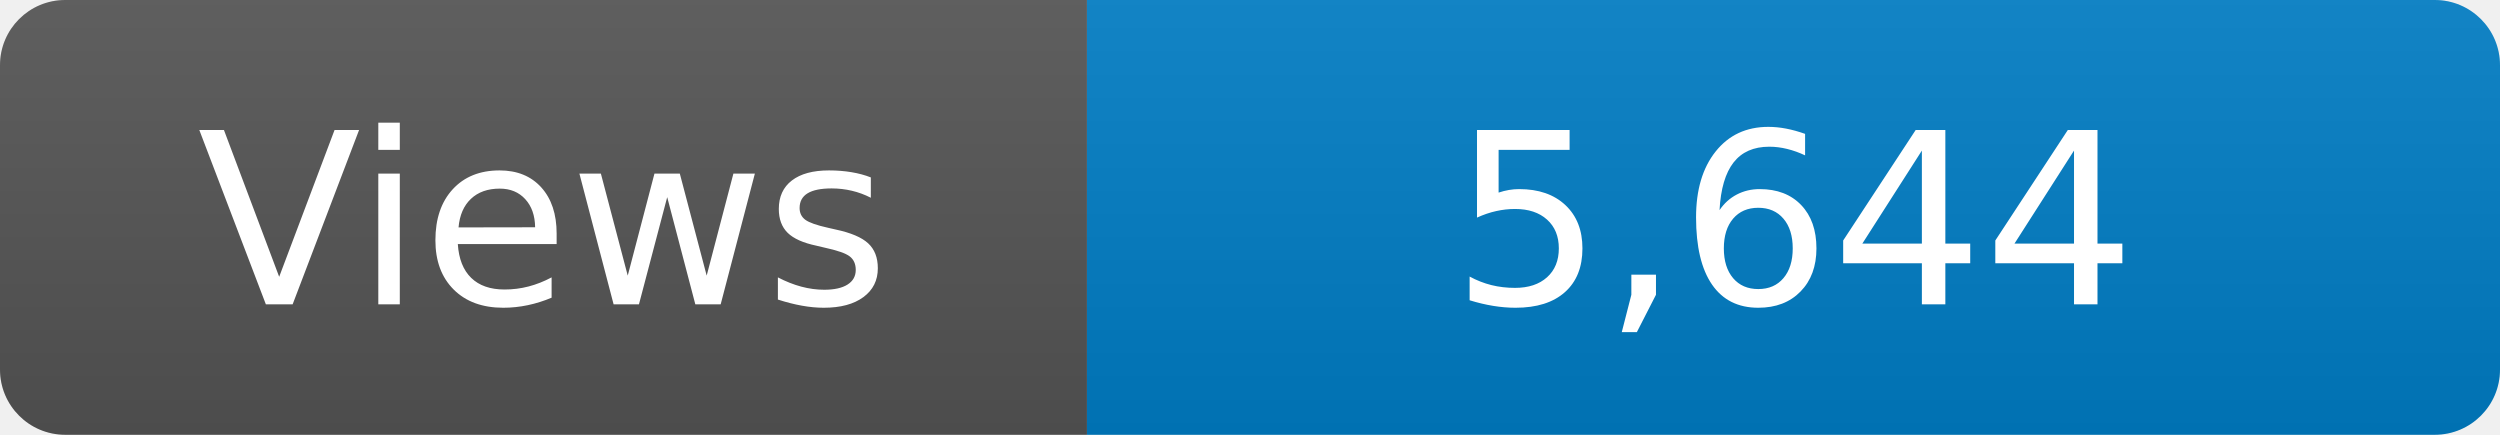
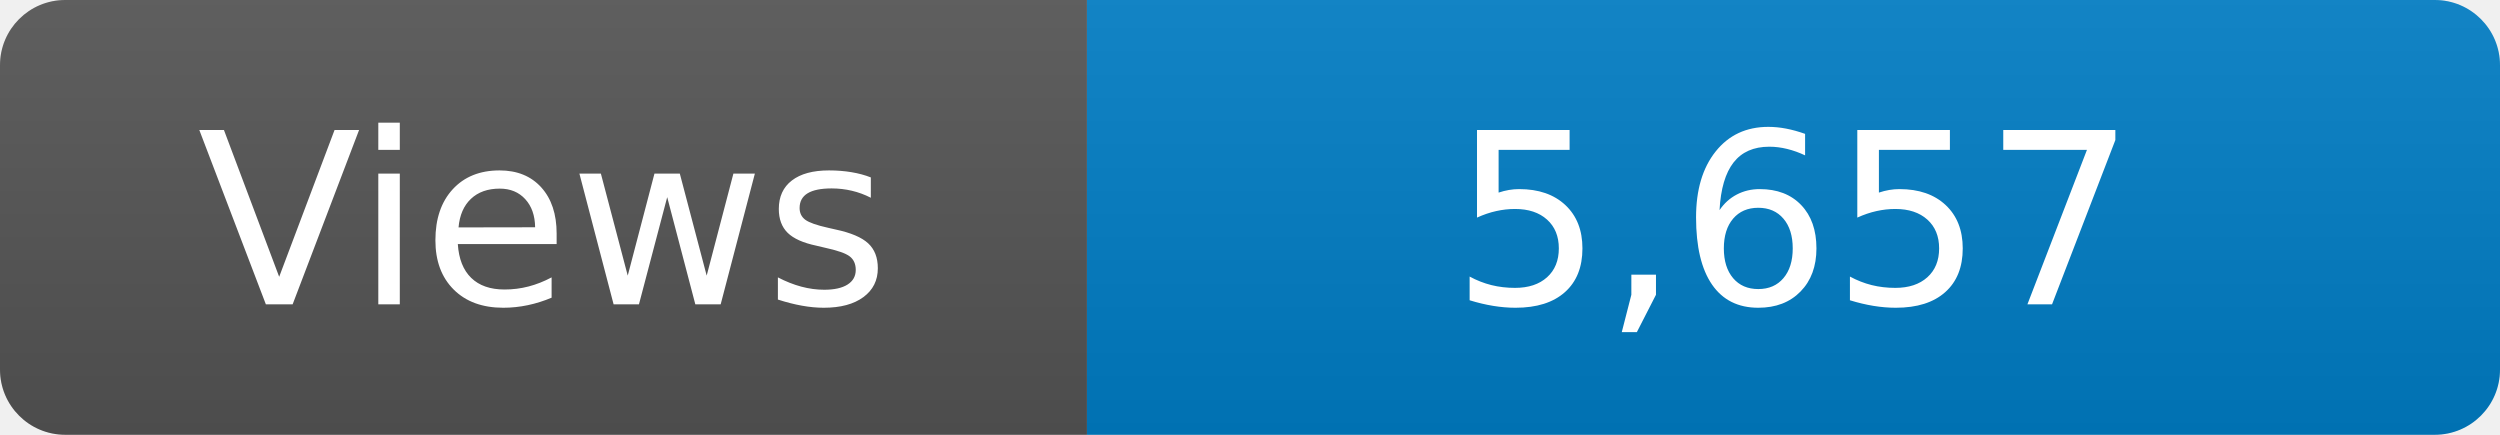
<svg xmlns="http://www.w3.org/2000/svg" width="115" height="20" role="img" aria-label="Maintained?: yes">
  <linearGradient id="s" x2="0" y2="100%">
    <stop offset="0" stop-color="#bbb" stop-opacity=".1" />
    <stop offset="1" stop-opacity=".1" />
  </linearGradient>
  <clipPath id="r">
    <rect width="115" height="20" rx="3" fill="#fff" />
  </clipPath>
  <g clip-path="url(#r)">
    <rect width="50" height="20" fill="#555" />
    <rect x="50" width="160" height="20" fill="#007ec6" />
    <rect width="115" height="20" fill="url(#s)" />
  </g>
  <g fill="#fff" text-anchor="middle" font-family="Verdana,Geneva,DejaVu Sans,sans-serif" font-size="110">
    <text x="250" y="140" transform="scale(.1)" fill="#fff">Views</text>
-     <text x="825" y="140" transform="scale(.1)" fill="#fff">5,644</text>
+     <text x="825" y="140" transform="scale(.1)" fill="#fff">5,657</text>
  </g>
</svg>
